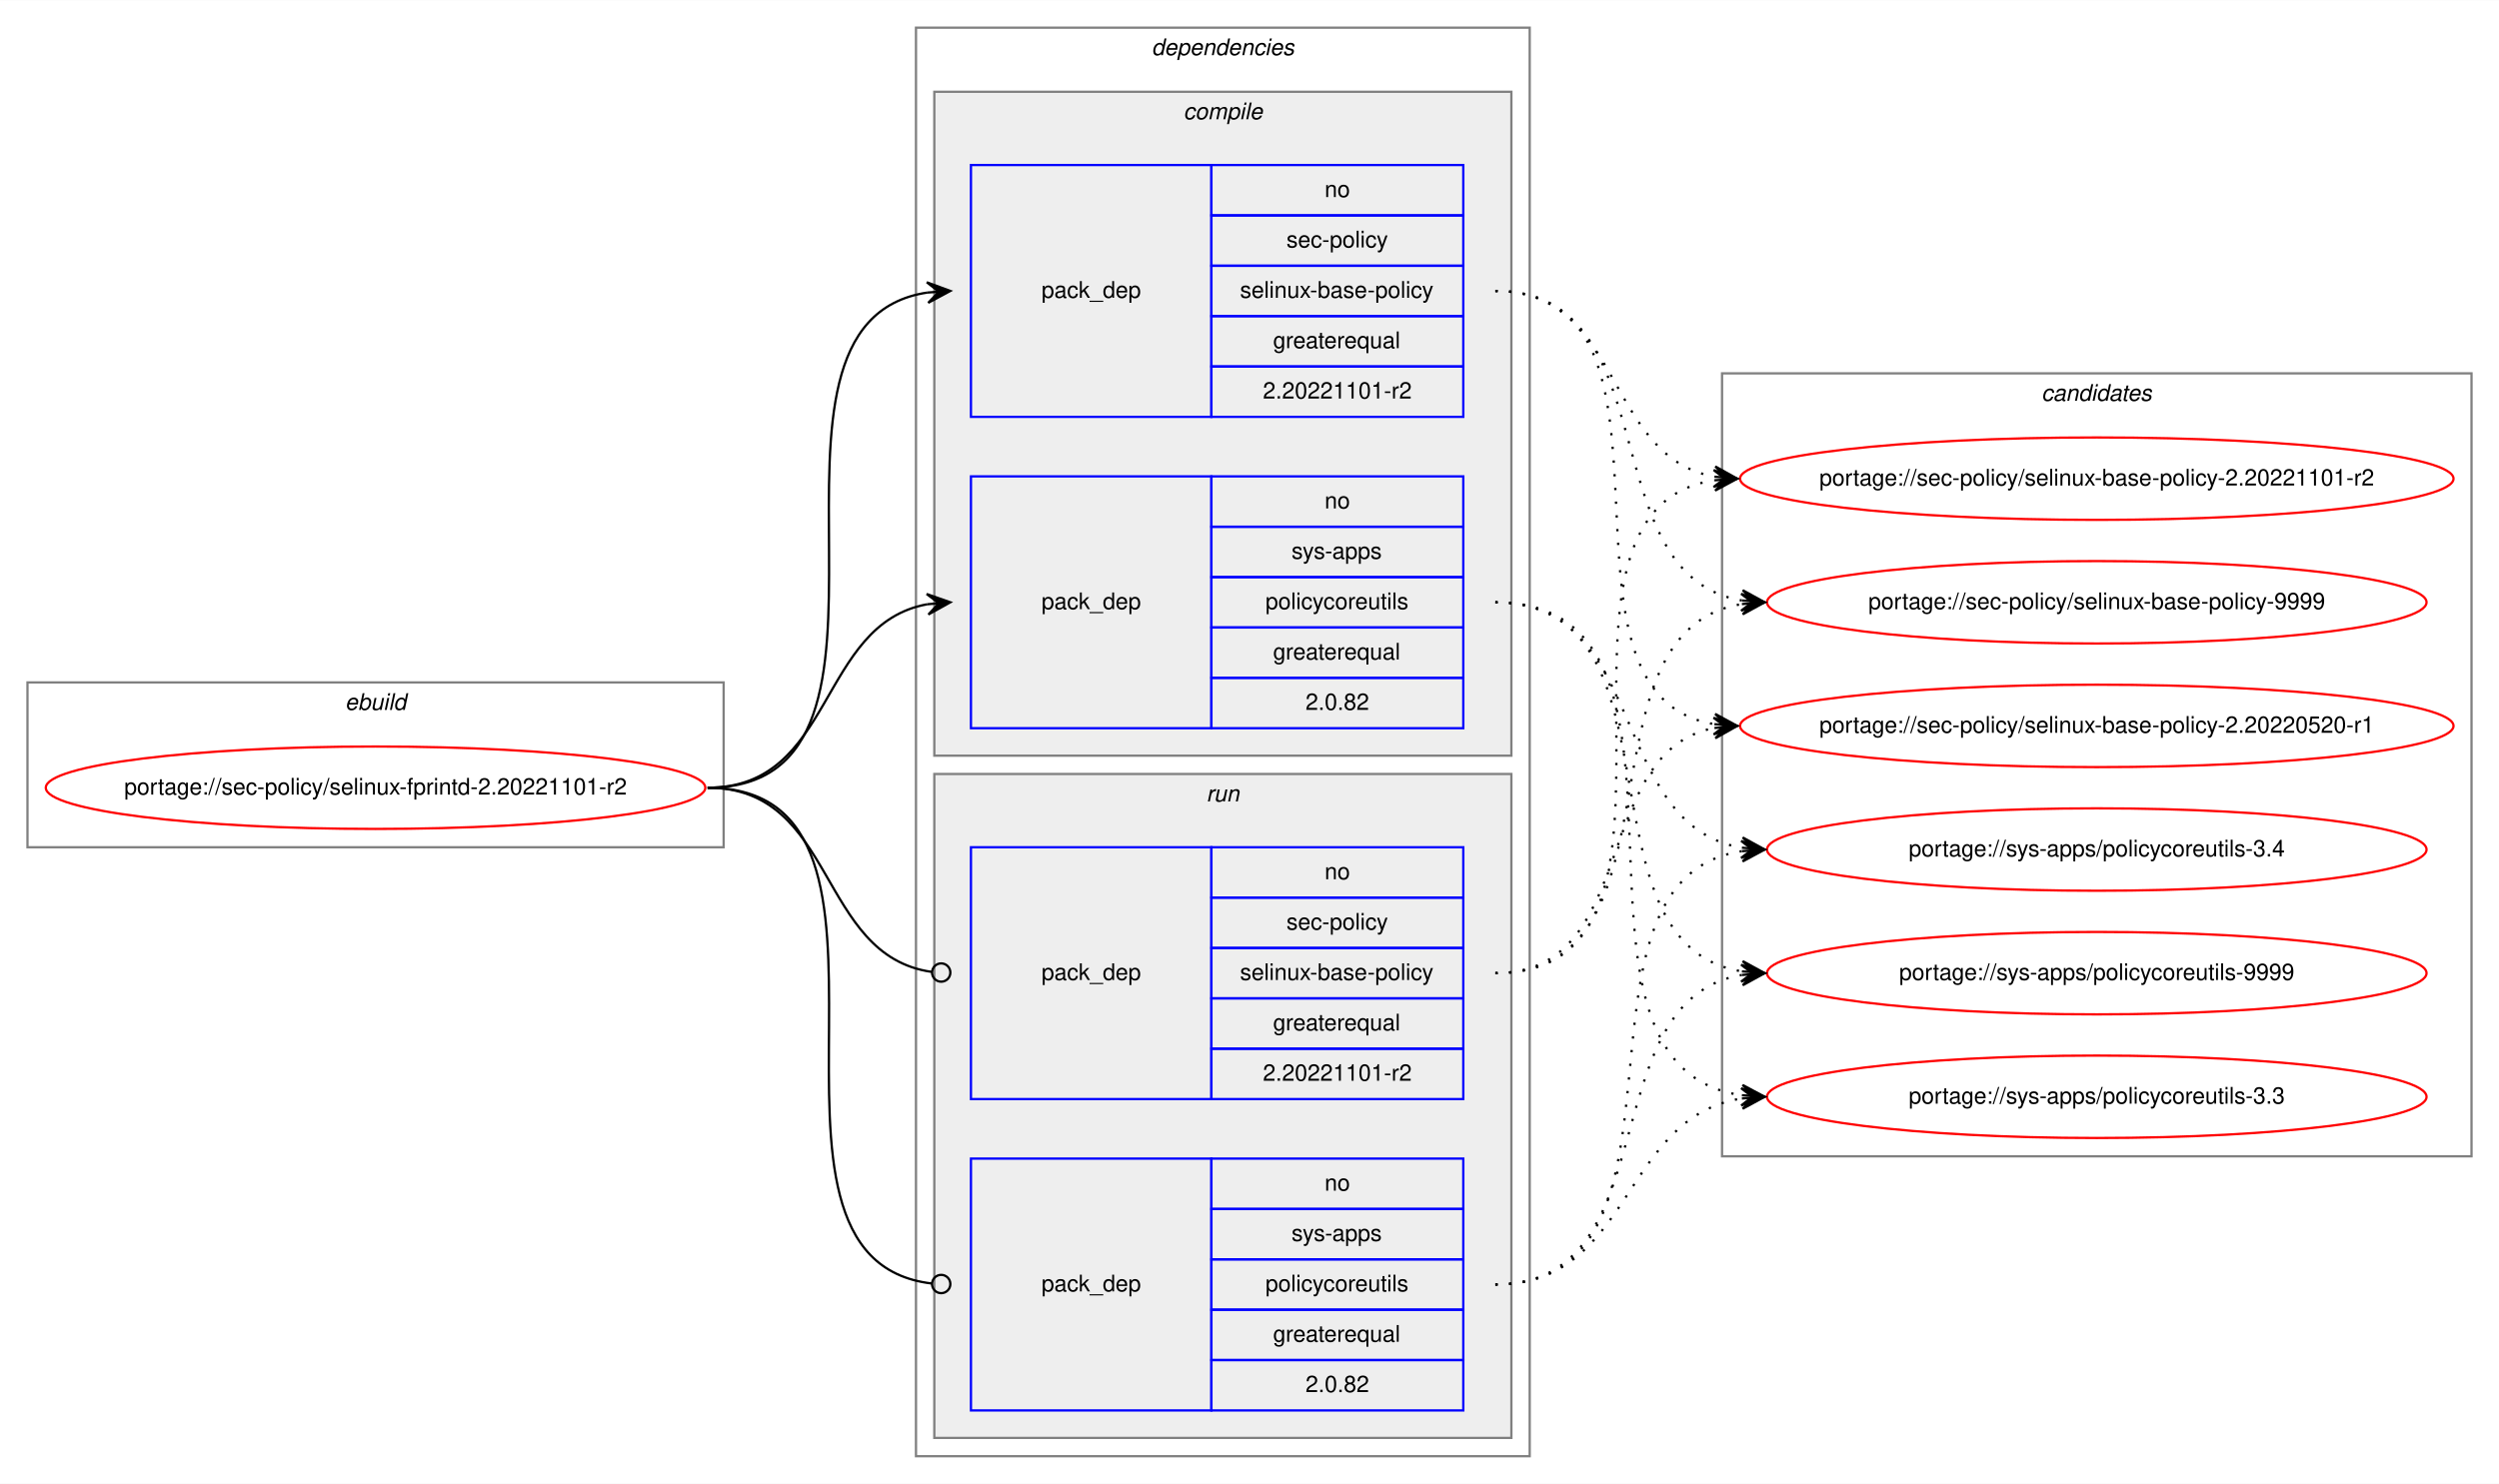
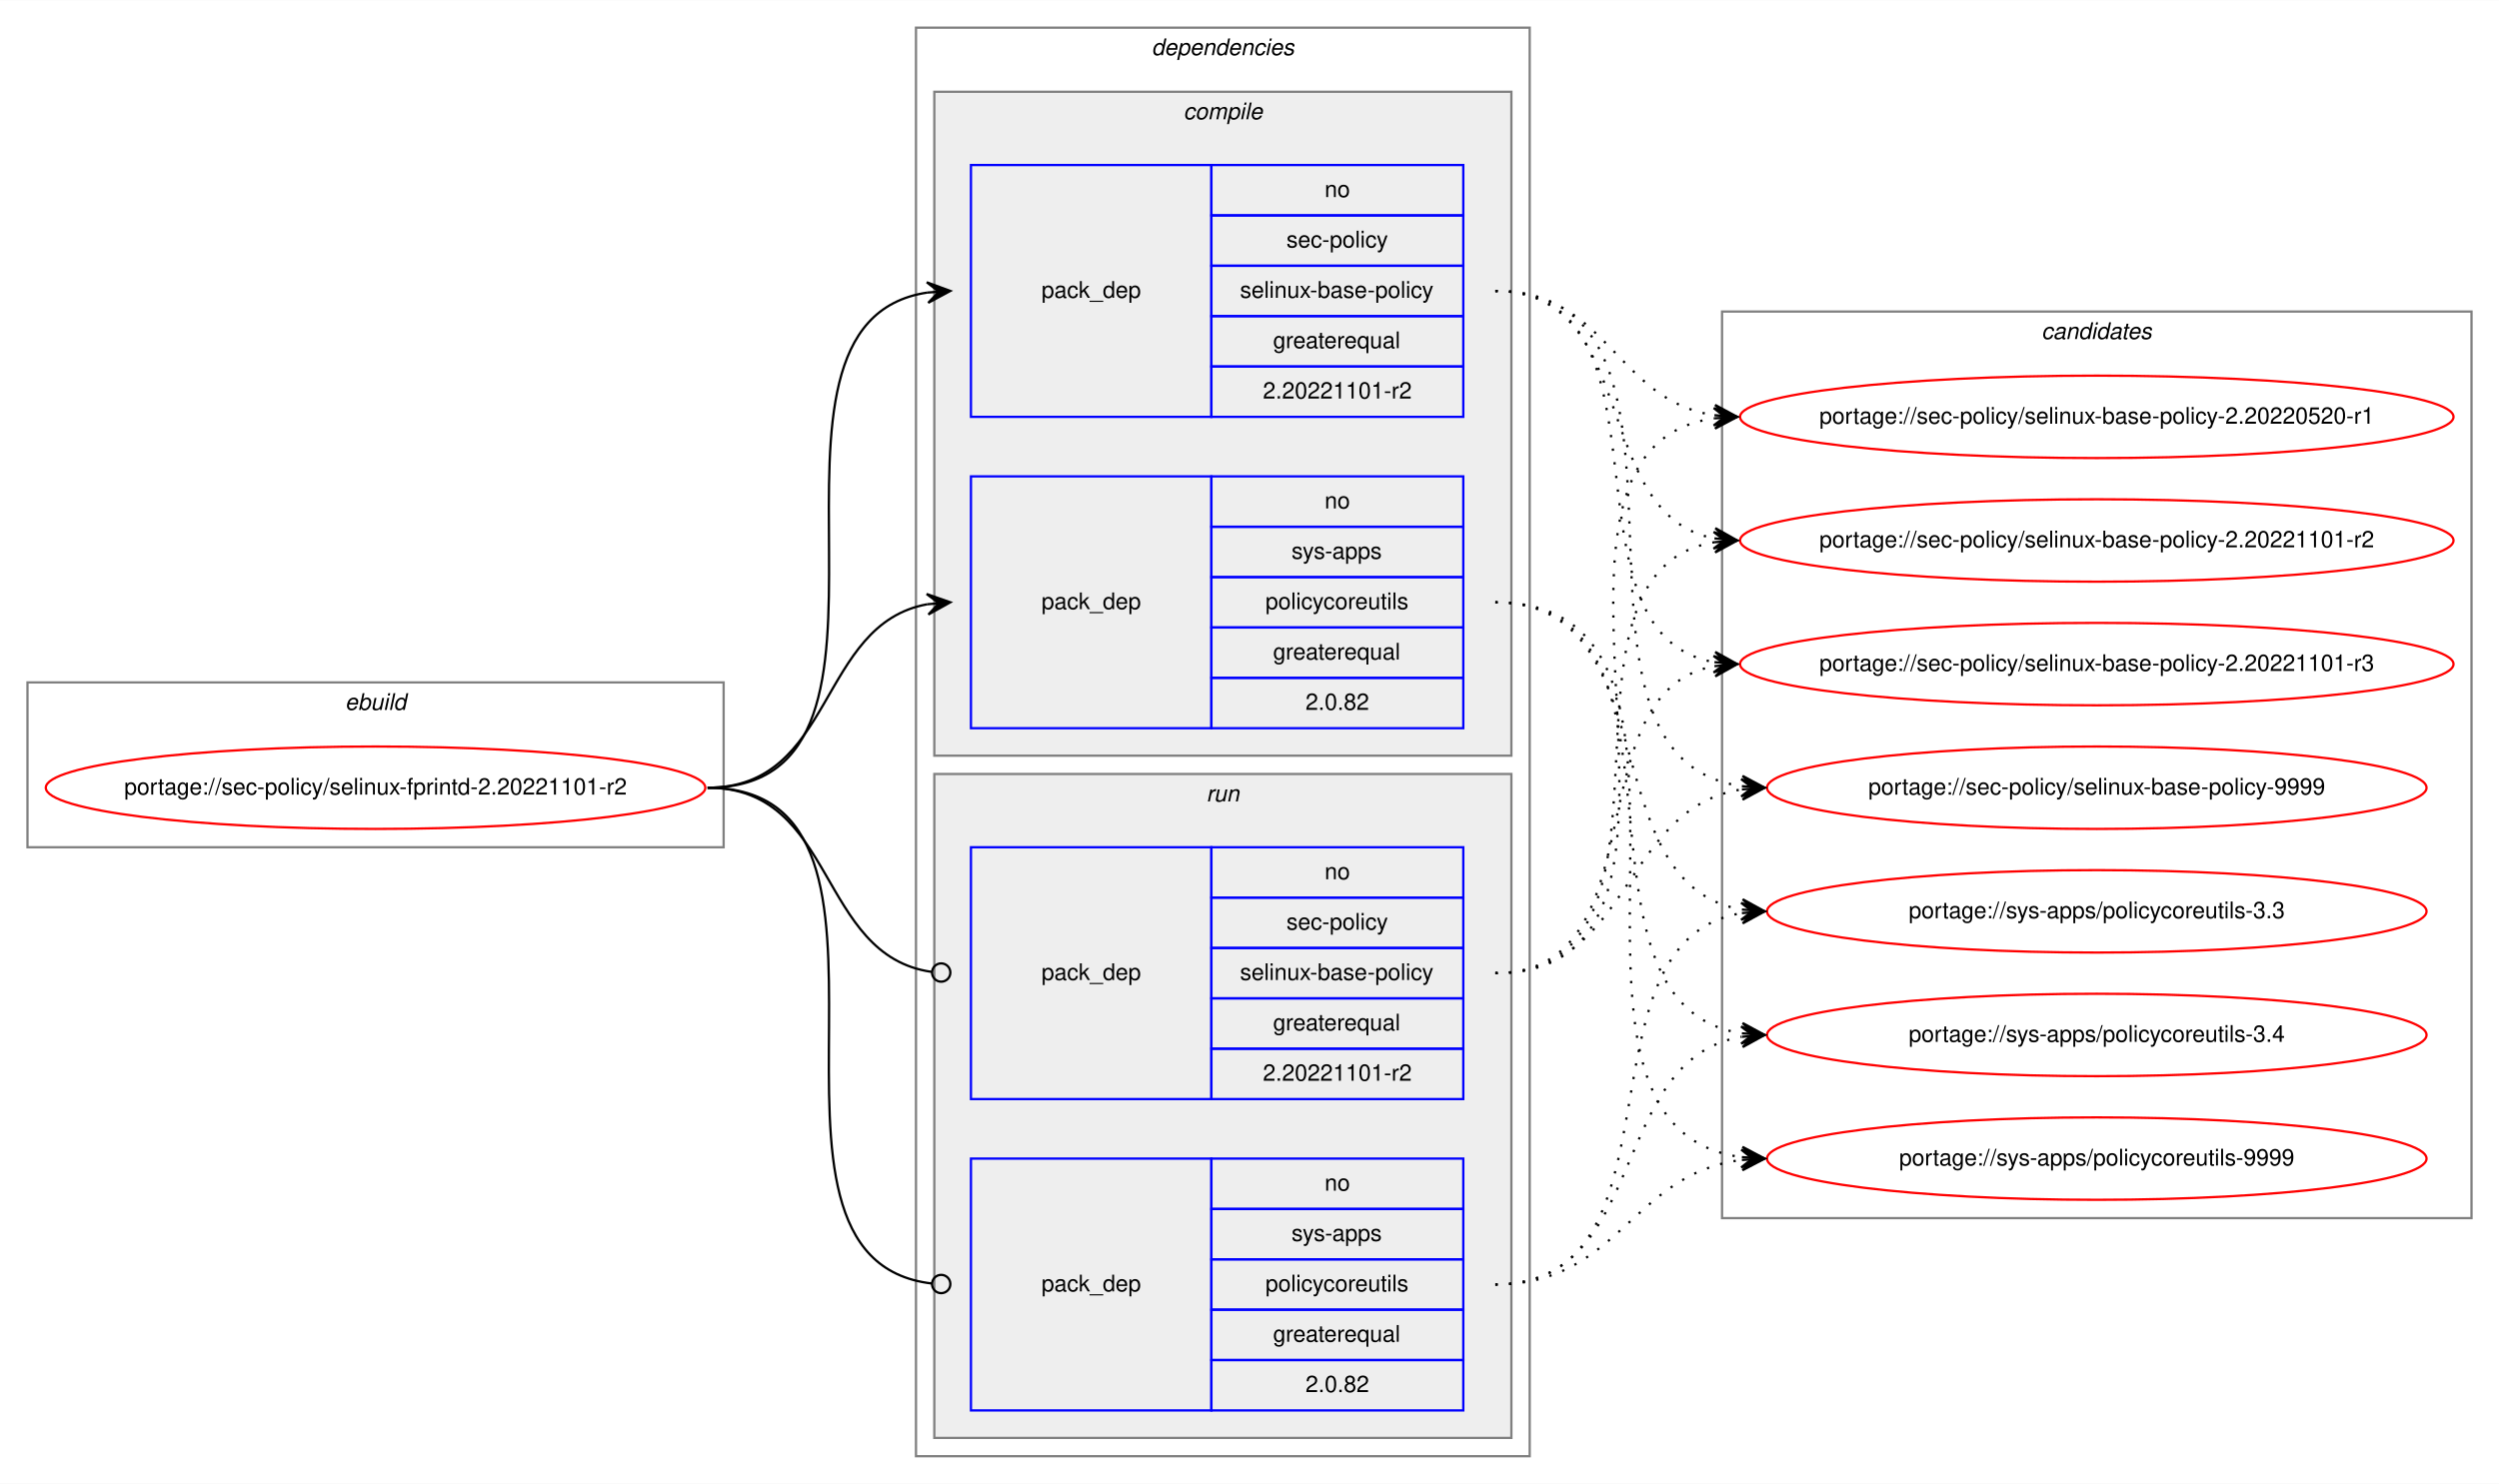
<svg xmlns="http://www.w3.org/2000/svg" xmlns:xlink="http://www.w3.org/1999/xlink" width="1091pt" height="648pt" viewBox="0.00 0.00 1091.28 648.00">
  <g id="graph0" class="graph" transform="scale(1 1) rotate(0) translate(4 644)">
    <polygon fill="white" stroke="transparent" points="-4,4 -4,-644 1087.28,-644 1087.28,4 -4,4" />
    <g id="clust1" class="cluster">
      <polygon fill="none" stroke="gray" points="8,-274 8,-346 312,-346 312,-274 8,-274" />
      <text text-anchor="start" x="146.66" y="-334" font-family="Helvetica,sans-Serif" font-style="italic" font-size="10.00">ebuild</text>
    </g>
    <g id="clust2" class="cluster">
      <polygon fill="none" stroke="gray" points="396,-8 396,-632 664,-632 664,-8 396,-8" />
      <text text-anchor="start" x="498.88" y="-620" font-family="Helvetica,sans-Serif" font-style="italic" font-size="10.00">dependencies</text>
    </g>
    <g id="clust3" class="cluster">
      <polygon fill="#eeeeee" stroke="gray" points="404,-314 404,-604 656,-604 656,-314 404,-314" />
      <text text-anchor="start" x="512.78" y="-592" font-family="Helvetica,sans-Serif" font-style="italic" font-size="10.00">compile</text>
    </g>
    <g id="clust7" class="cluster">
      <polygon fill="#eeeeee" stroke="gray" points="404,-16 404,-306 656,-306 656,-16 404,-16" />
      <text text-anchor="start" x="522.78" y="-294" font-family="Helvetica,sans-Serif" font-style="italic" font-size="10.00">run</text>
    </g>
    <g id="clust10" class="cluster">
-       <polygon fill="none" stroke="gray" points="748,-139 748,-481 1075.28,-481 1075.28,-139 748,-139" />
-       <text text-anchor="start" x="887.47" y="-469" font-family="Helvetica,sans-Serif" font-style="italic" font-size="10.00">candidates</text>
+       <polygon fill="none" stroke="gray" points="748,-112 748,-508 1075.28,-508 1075.28,-112 748,-112" />
+       <text text-anchor="start" x="887.47" y="-496" font-family="Helvetica,sans-Serif" font-style="italic" font-size="10.00">candidates</text>
    </g>
    <g id="node1" class="node">
      <g id="a_node1">
        <a xlink:href="../sec-policy/selinux-fprintd-2.20221101-r2.svg" xlink:title="portage://sec-policy/selinux-fprintd-2.20221101-r2">
          <ellipse fill="none" stroke="red" cx="160" cy="-300" rx="144" ry="18" />
          <text text-anchor="middle" x="160" y="-297" font-family="Helvetica,sans-Serif" font-size="10.00">portage://sec-policy/selinux-fprintd-2.20221101-r2</text>
        </a>
      </g>
    </g>
    <g id="node2" class="node">
      <polygon fill="none" stroke="blue" points="420,-462 420,-572 525,-572 525,-462 420,-462" />
      <text text-anchor="start" x="450.82" y="-514" font-family="Helvetica,sans-Serif" font-size="10.00">pack_dep</text>
      <polygon fill="none" stroke="blue" points="525,-550 525,-572 635,-572 635,-550 525,-550" />
      <text text-anchor="start" x="574.44" y="-558" font-family="Helvetica,sans-Serif" font-size="10.00">no</text>
      <polygon fill="none" stroke="blue" points="525,-528 525,-550 635,-550 635,-528 525,-528" />
      <text text-anchor="start" x="557.78" y="-536" font-family="Helvetica,sans-Serif" font-size="10.00">sec-policy</text>
      <polygon fill="none" stroke="blue" points="525,-506 525,-528 635,-528 635,-506 525,-506" />
      <text text-anchor="start" x="537.5" y="-514" font-family="Helvetica,sans-Serif" font-size="10.00">selinux-base-policy</text>
      <polygon fill="none" stroke="blue" points="525,-484 525,-506 635,-506 635,-484 525,-484" />
      <text text-anchor="start" x="551.94" y="-492" font-family="Helvetica,sans-Serif" font-size="10.00">greaterequal</text>
      <polygon fill="none" stroke="blue" points="525,-462 525,-484 635,-484 635,-462 525,-462" />
      <text text-anchor="start" x="547.49" y="-470" font-family="Helvetica,sans-Serif" font-size="10.00">2.20221101-r2</text>
    </g>
    <g id="edge1" class="edge">
      <path fill="none" stroke="black" d="M305,-300C408.77,-300 310.64,-502.83 401.01,-516.3" />
      <polygon fill="black" stroke="black" points="411,-517 400.71,-520.79 406.01,-516.65 401.02,-516.3 401.02,-516.3 401.02,-516.3 406.01,-516.65 401.34,-511.81 411,-517 411,-517" />
    </g>
    <g id="node3" class="node">
      <polygon fill="none" stroke="blue" points="420,-326 420,-436 525,-436 525,-326 420,-326" />
      <text text-anchor="start" x="450.82" y="-378" font-family="Helvetica,sans-Serif" font-size="10.00">pack_dep</text>
      <polygon fill="none" stroke="blue" points="525,-414 525,-436 635,-436 635,-414 525,-414" />
      <text text-anchor="start" x="574.44" y="-422" font-family="Helvetica,sans-Serif" font-size="10.00">no</text>
      <polygon fill="none" stroke="blue" points="525,-392 525,-414 635,-414 635,-392 525,-392" />
      <text text-anchor="start" x="560" y="-400" font-family="Helvetica,sans-Serif" font-size="10.00">sys-apps</text>
      <polygon fill="none" stroke="blue" points="525,-370 525,-392 635,-392 635,-370 525,-370" />
      <text text-anchor="start" x="548.61" y="-378" font-family="Helvetica,sans-Serif" font-size="10.00">policycoreutils</text>
      <polygon fill="none" stroke="blue" points="525,-348 525,-370 635,-370 635,-348 525,-348" />
      <text text-anchor="start" x="551.94" y="-356" font-family="Helvetica,sans-Serif" font-size="10.00">greaterequal</text>
      <polygon fill="none" stroke="blue" points="525,-326 525,-348 635,-348 635,-326 525,-326" />
      <text text-anchor="start" x="566.1" y="-334" font-family="Helvetica,sans-Serif" font-size="10.00">2.0.82</text>
    </g>
    <g id="edge2" class="edge">
      <path fill="none" stroke="black" d="M305,-300C360.7,-300 352.97,-371.49 400.99,-380.15" />
      <polygon fill="black" stroke="black" points="411,-381 400.65,-384.63 406.02,-380.57 401.04,-380.15 401.04,-380.15 401.04,-380.15 406.02,-380.57 401.42,-375.67 411,-381 411,-381" />
    </g>
    <g id="node4" class="node">
      <polygon fill="none" stroke="blue" points="420,-164 420,-274 525,-274 525,-164 420,-164" />
      <text text-anchor="start" x="450.82" y="-216" font-family="Helvetica,sans-Serif" font-size="10.00">pack_dep</text>
      <polygon fill="none" stroke="blue" points="525,-252 525,-274 635,-274 635,-252 525,-252" />
      <text text-anchor="start" x="574.44" y="-260" font-family="Helvetica,sans-Serif" font-size="10.00">no</text>
      <polygon fill="none" stroke="blue" points="525,-230 525,-252 635,-252 635,-230 525,-230" />
      <text text-anchor="start" x="557.78" y="-238" font-family="Helvetica,sans-Serif" font-size="10.00">sec-policy</text>
      <polygon fill="none" stroke="blue" points="525,-208 525,-230 635,-230 635,-208 525,-208" />
      <text text-anchor="start" x="537.5" y="-216" font-family="Helvetica,sans-Serif" font-size="10.00">selinux-base-policy</text>
      <polygon fill="none" stroke="blue" points="525,-186 525,-208 635,-208 635,-186 525,-186" />
      <text text-anchor="start" x="551.94" y="-194" font-family="Helvetica,sans-Serif" font-size="10.00">greaterequal</text>
      <polygon fill="none" stroke="blue" points="525,-164 525,-186 635,-186 635,-164 525,-164" />
      <text text-anchor="start" x="547.49" y="-172" font-family="Helvetica,sans-Serif" font-size="10.00">2.20221101-r2</text>
    </g>
    <g id="edge3" class="edge">
      <path fill="none" stroke="black" d="M305,-300C361.4,-300 352.77,-226.72 402.81,-219.56" />
      <ellipse fill="none" stroke="black" cx="407.01" cy="-219.27" rx="4" ry="4" />
    </g>
    <g id="node5" class="node">
      <polygon fill="none" stroke="blue" points="420,-28 420,-138 525,-138 525,-28 420,-28" />
      <text text-anchor="start" x="450.82" y="-80" font-family="Helvetica,sans-Serif" font-size="10.00">pack_dep</text>
      <polygon fill="none" stroke="blue" points="525,-116 525,-138 635,-138 635,-116 525,-116" />
      <text text-anchor="start" x="574.44" y="-124" font-family="Helvetica,sans-Serif" font-size="10.00">no</text>
      <polygon fill="none" stroke="blue" points="525,-94 525,-116 635,-116 635,-94 525,-94" />
      <text text-anchor="start" x="560" y="-102" font-family="Helvetica,sans-Serif" font-size="10.00">sys-apps</text>
      <polygon fill="none" stroke="blue" points="525,-72 525,-94 635,-94 635,-72 525,-72" />
      <text text-anchor="start" x="548.61" y="-80" font-family="Helvetica,sans-Serif" font-size="10.00">policycoreutils</text>
      <polygon fill="none" stroke="blue" points="525,-50 525,-72 635,-72 635,-50 525,-50" />
      <text text-anchor="start" x="551.94" y="-58" font-family="Helvetica,sans-Serif" font-size="10.00">greaterequal</text>
      <polygon fill="none" stroke="blue" points="525,-28 525,-50 635,-50 635,-28 525,-28" />
      <text text-anchor="start" x="566.1" y="-36" font-family="Helvetica,sans-Serif" font-size="10.00">2.0.82</text>
    </g>
    <g id="edge4" class="edge">
      <path fill="none" stroke="black" d="M305,-300C409.51,-300 309.24,-94.29 402.95,-83.44" />
      <ellipse fill="none" stroke="black" cx="407.01" cy="-83.22" rx="4" ry="4" />
    </g>
    <g id="node6" class="node">
      <g id="a_node6">
        <a xlink:href="../sec-policy/selinux-base-policy-2.20220520-r1.svg" xlink:title="portage://sec-policy/selinux-base-policy-2.20220520-r1">
-           <ellipse fill="none" stroke="red" cx="911.64" cy="-327" rx="155.78" ry="18" />
-           <text text-anchor="middle" x="911.64" y="-324" font-family="Helvetica,sans-Serif" font-size="10.00">portage://sec-policy/selinux-base-policy-2.20220520-r1</text>
+           <ellipse fill="none" stroke="red" cx="911.64" cy="-462" rx="155.78" ry="18" />
+           <text text-anchor="middle" x="911.64" y="-459" font-family="Helvetica,sans-Serif" font-size="10.00">portage://sec-policy/selinux-base-policy-2.20220520-r1</text>
        </a>
      </g>
    </g>
    <g id="edge5" class="edge">
-       <path fill="none" stroke="black" stroke-dasharray="1,5" d="M649,-517C742.03,-517 664.27,-340.84 744.63,-327.77" />
-       <polygon fill="black" stroke="black" points="754.64,-327 745.01,-332.25 749.66,-327.38 744.67,-327.76 744.67,-327.76 744.67,-327.76 749.66,-327.38 744.33,-323.28 754.64,-327 754.64,-327" />
+       <path fill="none" stroke="black" stroke-dasharray="1,5" d="M649,-517C698.32,-517 701.49,-469.26 744.5,-462.74" />
+       <polygon fill="black" stroke="black" points="754.64,-462 744.99,-467.21 749.65,-462.36 744.67,-462.72 744.67,-462.72 744.67,-462.72 749.65,-462.36 744.34,-458.24 754.64,-462 754.64,-462" />
    </g>
    <g id="node7" class="node">
      <g id="a_node7">
        <a xlink:href="../sec-policy/selinux-base-policy-2.20221101-r2.svg" xlink:title="portage://sec-policy/selinux-base-policy-2.20221101-r2">
-           <ellipse fill="none" stroke="red" cx="911.64" cy="-435" rx="155.78" ry="18" />
-           <text text-anchor="middle" x="911.64" y="-432" font-family="Helvetica,sans-Serif" font-size="10.00">portage://sec-policy/selinux-base-policy-2.20221101-r2</text>
+           <ellipse fill="none" stroke="red" cx="911.64" cy="-408" rx="155.78" ry="18" />
+           <text text-anchor="middle" x="911.64" y="-405" font-family="Helvetica,sans-Serif" font-size="10.00">portage://sec-policy/selinux-base-policy-2.20221101-r2</text>
        </a>
      </g>
    </g>
    <g id="edge6" class="edge">
-       <path fill="none" stroke="black" stroke-dasharray="1,5" d="M649,-517C704.84,-517 696.54,-444.63 744.61,-435.87" />
-       <polygon fill="black" stroke="black" points="754.64,-435 745.07,-440.34 749.66,-435.43 744.68,-435.86 744.68,-435.86 744.68,-435.86 749.66,-435.43 744.29,-431.38 754.64,-435 754.64,-435" />
+       <path fill="none" stroke="black" stroke-dasharray="1,5" d="M649,-517C712.77,-517 690.09,-419.6 744.41,-408.94" />
+       <polygon fill="black" stroke="black" points="754.64,-408 745.1,-413.4 749.66,-408.46 744.68,-408.92 744.68,-408.92 744.68,-408.92 749.66,-408.46 744.27,-404.44 754.64,-408 754.64,-408" />
    </g>
    <g id="node8" class="node">
      <g id="a_node8">
-         <a xlink:href="../sec-policy/selinux-base-policy-9999.svg" xlink:title="portage://sec-policy/selinux-base-policy-9999">
-           <ellipse fill="none" stroke="red" cx="911.64" cy="-381" rx="144" ry="18" />
-           <text text-anchor="middle" x="911.64" y="-378" font-family="Helvetica,sans-Serif" font-size="10.00">portage://sec-policy/selinux-base-policy-9999</text>
+         <a xlink:href="../sec-policy/selinux-base-policy-2.20221101-r3.svg" xlink:title="portage://sec-policy/selinux-base-policy-2.20221101-r3">
+           <ellipse fill="none" stroke="red" cx="911.64" cy="-354" rx="155.78" ry="18" />
+           <text text-anchor="middle" x="911.64" y="-351" font-family="Helvetica,sans-Serif" font-size="10.00">portage://sec-policy/selinux-base-policy-2.20221101-r3</text>
        </a>
      </g>
    </g>
    <g id="edge7" class="edge">
-       <path fill="none" stroke="black" stroke-dasharray="1,5" d="M649,-517C725.33,-517 690.27,-392.94 756.59,-381.8" />
-       <polygon fill="black" stroke="black" points="766.64,-381 757.03,-386.28 761.66,-381.4 756.67,-381.79 756.67,-381.79 756.67,-381.79 761.66,-381.4 756.32,-377.31 766.64,-381 766.64,-381" />
+       <path fill="none" stroke="black" stroke-dasharray="1,5" d="M649,-517C731.62,-517 673.79,-367.71 744.34,-354.88" />
+       <polygon fill="black" stroke="black" points="754.64,-354 745.06,-359.33 749.66,-354.42 744.68,-354.85 744.68,-354.85 744.68,-354.85 749.66,-354.42 744.3,-350.36 754.64,-354 754.64,-354" />
    </g>
    <g id="node9" class="node">
      <g id="a_node9">
-         <a xlink:href="../sys-apps/policycoreutils-3.3.svg" xlink:title="portage://sys-apps/policycoreutils-3.3">
-           <ellipse fill="none" stroke="red" cx="911.64" cy="-165" rx="144" ry="18" />
-           <text text-anchor="middle" x="911.64" y="-162" font-family="Helvetica,sans-Serif" font-size="10.00">portage://sys-apps/policycoreutils-3.3</text>
+         <a xlink:href="../sec-policy/selinux-base-policy-9999.svg" xlink:title="portage://sec-policy/selinux-base-policy-9999">
+           <ellipse fill="none" stroke="red" cx="911.64" cy="-300" rx="144" ry="18" />
+           <text text-anchor="middle" x="911.64" y="-297" font-family="Helvetica,sans-Serif" font-size="10.00">portage://sec-policy/selinux-base-policy-9999</text>
        </a>
      </g>
    </g>
    <g id="edge8" class="edge">
-       <path fill="none" stroke="black" stroke-dasharray="1,5" d="M649,-381C754.69,-381 663.8,-179.11 756.43,-165.7" />
-       <polygon fill="black" stroke="black" points="766.64,-165 756.97,-170.17 761.65,-165.34 756.66,-165.68 756.66,-165.68 756.66,-165.68 761.65,-165.34 756.36,-161.19 766.64,-165 766.64,-165" />
+       <path fill="none" stroke="black" stroke-dasharray="1,5" d="M649,-517C755.06,-517 663.46,-314.17 756.4,-300.7" />
+       <polygon fill="black" stroke="black" points="766.64,-300 756.97,-305.17 761.65,-300.34 756.66,-300.68 756.66,-300.68 756.66,-300.68 761.65,-300.34 756.36,-296.19 766.64,-300 766.64,-300" />
    </g>
    <g id="node10" class="node">
      <g id="a_node10">
-         <a xlink:href="../sys-apps/policycoreutils-3.4.svg" xlink:title="portage://sys-apps/policycoreutils-3.4">
-           <ellipse fill="none" stroke="red" cx="911.64" cy="-273" rx="144" ry="18" />
-           <text text-anchor="middle" x="911.64" y="-270" font-family="Helvetica,sans-Serif" font-size="10.00">portage://sys-apps/policycoreutils-3.4</text>
+         <a xlink:href="../sys-apps/policycoreutils-3.3.svg" xlink:title="portage://sys-apps/policycoreutils-3.3">
+           <ellipse fill="none" stroke="red" cx="911.64" cy="-246" rx="144" ry="18" />
+           <text text-anchor="middle" x="911.64" y="-243" font-family="Helvetica,sans-Serif" font-size="10.00">portage://sys-apps/policycoreutils-3.3</text>
        </a>
      </g>
    </g>
    <g id="edge9" class="edge">
-       <path fill="none" stroke="black" stroke-dasharray="1,5" d="M649,-381C716.37,-381 697.89,-283.69 756.54,-273.81" />
-       <polygon fill="black" stroke="black" points="766.64,-273 757.03,-278.28 761.66,-273.4 756.67,-273.8 756.67,-273.8 756.67,-273.8 761.66,-273.4 756.31,-269.31 766.64,-273 766.64,-273" />
+       <path fill="none" stroke="black" stroke-dasharray="1,5" d="M649,-381C725.01,-381 690.54,-257.86 756.63,-246.79" />
+       <polygon fill="black" stroke="black" points="766.64,-246 757.03,-251.28 761.66,-246.39 756.67,-246.79 756.67,-246.79 756.67,-246.79 761.66,-246.39 756.32,-242.3 766.64,-246 766.64,-246" />
    </g>
    <g id="node11" class="node">
      <g id="a_node11">
+         <a xlink:href="../sys-apps/policycoreutils-3.4.svg" xlink:title="portage://sys-apps/policycoreutils-3.4">
+           <ellipse fill="none" stroke="red" cx="911.64" cy="-192" rx="144" ry="18" />
+           <text text-anchor="middle" x="911.64" y="-189" font-family="Helvetica,sans-Serif" font-size="10.00">portage://sys-apps/policycoreutils-3.4</text>
+         </a>
+       </g>
+     </g>
+     <g id="edge10" class="edge">
+       <path fill="none" stroke="black" stroke-dasharray="1,5" d="M649,-381C744.37,-381 673.26,-205.41 756.6,-192.72" />
+       <polygon fill="black" stroke="black" points="766.64,-192 756.99,-197.21 761.65,-192.36 756.67,-192.72 756.67,-192.72 756.67,-192.72 761.65,-192.36 756.34,-188.23 766.64,-192 766.64,-192" />
+     </g>
+     <g id="node12" class="node">
+       <g id="a_node12">
        <a xlink:href="../sys-apps/policycoreutils-9999.svg" xlink:title="portage://sys-apps/policycoreutils-9999">
-           <ellipse fill="none" stroke="red" cx="911.64" cy="-219" rx="144" ry="18" />
-           <text text-anchor="middle" x="911.64" y="-216" font-family="Helvetica,sans-Serif" font-size="10.00">portage://sys-apps/policycoreutils-9999</text>
-         </a>
-       </g>
-     </g>
-     <g id="edge10" class="edge">
-       <path fill="none" stroke="black" stroke-dasharray="1,5" d="M649,-381C734.33,-381 682.36,-232.02 756.43,-219.8" />
-       <polygon fill="black" stroke="black" points="766.64,-219 757.02,-224.26 761.66,-219.39 756.67,-219.78 756.67,-219.78 756.67,-219.78 761.66,-219.39 756.32,-215.29 766.64,-219 766.64,-219" />
+           <ellipse fill="none" stroke="red" cx="911.64" cy="-138" rx="144" ry="18" />
+           <text text-anchor="middle" x="911.64" y="-135" font-family="Helvetica,sans-Serif" font-size="10.00">portage://sys-apps/policycoreutils-9999</text>
+         </a>
+       </g>
    </g>
    <g id="edge11" class="edge">
-       <path fill="none" stroke="black" stroke-dasharray="1,5" d="M649,-219C712.47,-219 690.34,-315.51 744.45,-326.07" />
-       <polygon fill="black" stroke="black" points="754.64,-327 744.27,-330.57 749.66,-326.54 744.68,-326.09 744.68,-326.09 744.68,-326.09 749.66,-326.54 745.09,-321.61 754.64,-327 754.64,-327" />
+       <path fill="none" stroke="black" stroke-dasharray="1,5" d="M649,-381C765.36,-381 653.84,-152.49 756.4,-138.65" />
+       <polygon fill="black" stroke="black" points="766.64,-138 756.95,-143.13 761.65,-138.32 756.66,-138.64 756.66,-138.64 756.66,-138.64 761.65,-138.32 756.37,-134.15 766.64,-138 766.64,-138" />
    </g>
    <g id="edge12" class="edge">
-       <path fill="none" stroke="black" stroke-dasharray="1,5" d="M649,-219C752.21,-219 654.91,-420.49 744.42,-434.26" />
-       <polygon fill="black" stroke="black" points="754.64,-435 744.34,-438.77 749.65,-434.64 744.67,-434.28 744.67,-434.28 744.67,-434.28 749.65,-434.64 744.99,-429.79 754.64,-435 754.64,-435" />
+       <path fill="none" stroke="black" stroke-dasharray="1,5" d="M649,-219C763.2,-219 644.51,-447.51 744.61,-461.35" />
+       <polygon fill="black" stroke="black" points="754.64,-462 744.37,-465.84 749.65,-461.67 744.66,-461.35 744.66,-461.35 744.66,-461.35 749.65,-461.67 744.96,-456.86 754.64,-462 754.64,-462" />
    </g>
    <g id="edge13" class="edge">
-       <path fill="none" stroke="black" stroke-dasharray="1,5" d="M649,-219C734.33,-219 682.36,-367.98 756.43,-380.2" />
-       <polygon fill="black" stroke="black" points="766.64,-381 756.32,-384.71 761.66,-380.61 756.67,-380.22 756.67,-380.22 756.67,-380.22 761.66,-380.61 757.02,-375.74 766.64,-381 766.64,-381" />
+       <path fill="none" stroke="black" stroke-dasharray="1,5" d="M649,-219C741.66,-219 664.6,-394.23 744.67,-407.24" />
+       <polygon fill="black" stroke="black" points="754.64,-408 744.33,-411.73 749.66,-407.62 744.67,-407.24 744.67,-407.24 744.67,-407.24 749.66,-407.62 745.01,-402.75 754.64,-408 754.64,-408" />
    </g>
    <g id="edge14" class="edge">
-       <path fill="none" stroke="black" stroke-dasharray="1,5" d="M649,-83C709.12,-83 703.79,-155.97 756.49,-164.24" />
-       <polygon fill="black" stroke="black" points="766.64,-165 756.33,-168.74 761.66,-164.63 756.67,-164.25 756.67,-164.25 756.67,-164.25 761.66,-164.63 757,-159.77 766.64,-165 766.64,-165" />
+       <path fill="none" stroke="black" stroke-dasharray="1,5" d="M649,-219C721.47,-219 682.72,-341.14 744.33,-353.07" />
+       <polygon fill="black" stroke="black" points="754.64,-354 744.28,-357.58 749.66,-353.55 744.68,-353.1 744.68,-353.1 744.68,-353.1 749.66,-353.55 745.09,-348.62 754.64,-354 754.64,-354" />
    </g>
    <g id="edge15" class="edge">
-       <path fill="none" stroke="black" stroke-dasharray="1,5" d="M649,-83C744.73,-83 672.94,-259.52 756.56,-272.27" />
-       <polygon fill="black" stroke="black" points="766.64,-273 756.34,-276.77 761.65,-272.64 756.67,-272.28 756.67,-272.28 756.67,-272.28 761.65,-272.64 756.99,-267.79 766.64,-273 766.64,-273" />
+       <path fill="none" stroke="black" stroke-dasharray="1,5" d="M649,-219C708.88,-219 703.98,-291.08 756.53,-299.25" />
+       <polygon fill="black" stroke="black" points="766.64,-300 756.34,-303.75 761.65,-299.63 756.67,-299.26 756.67,-299.26 756.67,-299.26 761.65,-299.63 757,-294.77 766.64,-300 766.64,-300" />
    </g>
    <g id="edge16" class="edge">
-       <path fill="none" stroke="black" stroke-dasharray="1,5" d="M649,-83C725.33,-83 690.27,-207.06 756.59,-218.2" />
-       <polygon fill="black" stroke="black" points="766.64,-219 756.32,-222.69 761.66,-218.6 756.67,-218.21 756.67,-218.21 756.67,-218.21 761.66,-218.6 757.03,-213.72 766.64,-219 766.64,-219" />
+       <path fill="none" stroke="black" stroke-dasharray="1,5" d="M649,-83C734.68,-83 682.05,-232.9 756.39,-245.2" />
+       <polygon fill="black" stroke="black" points="766.64,-246 756.32,-249.71 761.66,-245.61 756.67,-245.22 756.67,-245.22 756.67,-245.22 761.66,-245.61 757.02,-240.74 766.64,-246 766.64,-246" />
+     </g>
+     <g id="edge17" class="edge">
+       <path fill="none" stroke="black" stroke-dasharray="1,5" d="M649,-83C716.66,-83 697.65,-181.21 756.5,-191.19" />
+       <polygon fill="black" stroke="black" points="766.64,-192 756.31,-195.68 761.66,-191.6 756.67,-191.2 756.67,-191.2 756.67,-191.2 761.66,-191.6 757.03,-186.71 766.64,-192 766.64,-192" />
+     </g>
+     <g id="edge18" class="edge">
+       <path fill="none" stroke="black" stroke-dasharray="1,5" d="M649,-83C703.11,-83 708.43,-131.34 756.44,-137.38" />
+       <polygon fill="black" stroke="black" points="766.64,-138 756.39,-141.89 761.65,-137.7 756.66,-137.4 756.66,-137.4 756.66,-137.4 761.65,-137.7 756.93,-132.9 766.64,-138 766.64,-138" />
    </g>
  </g>
</svg>
